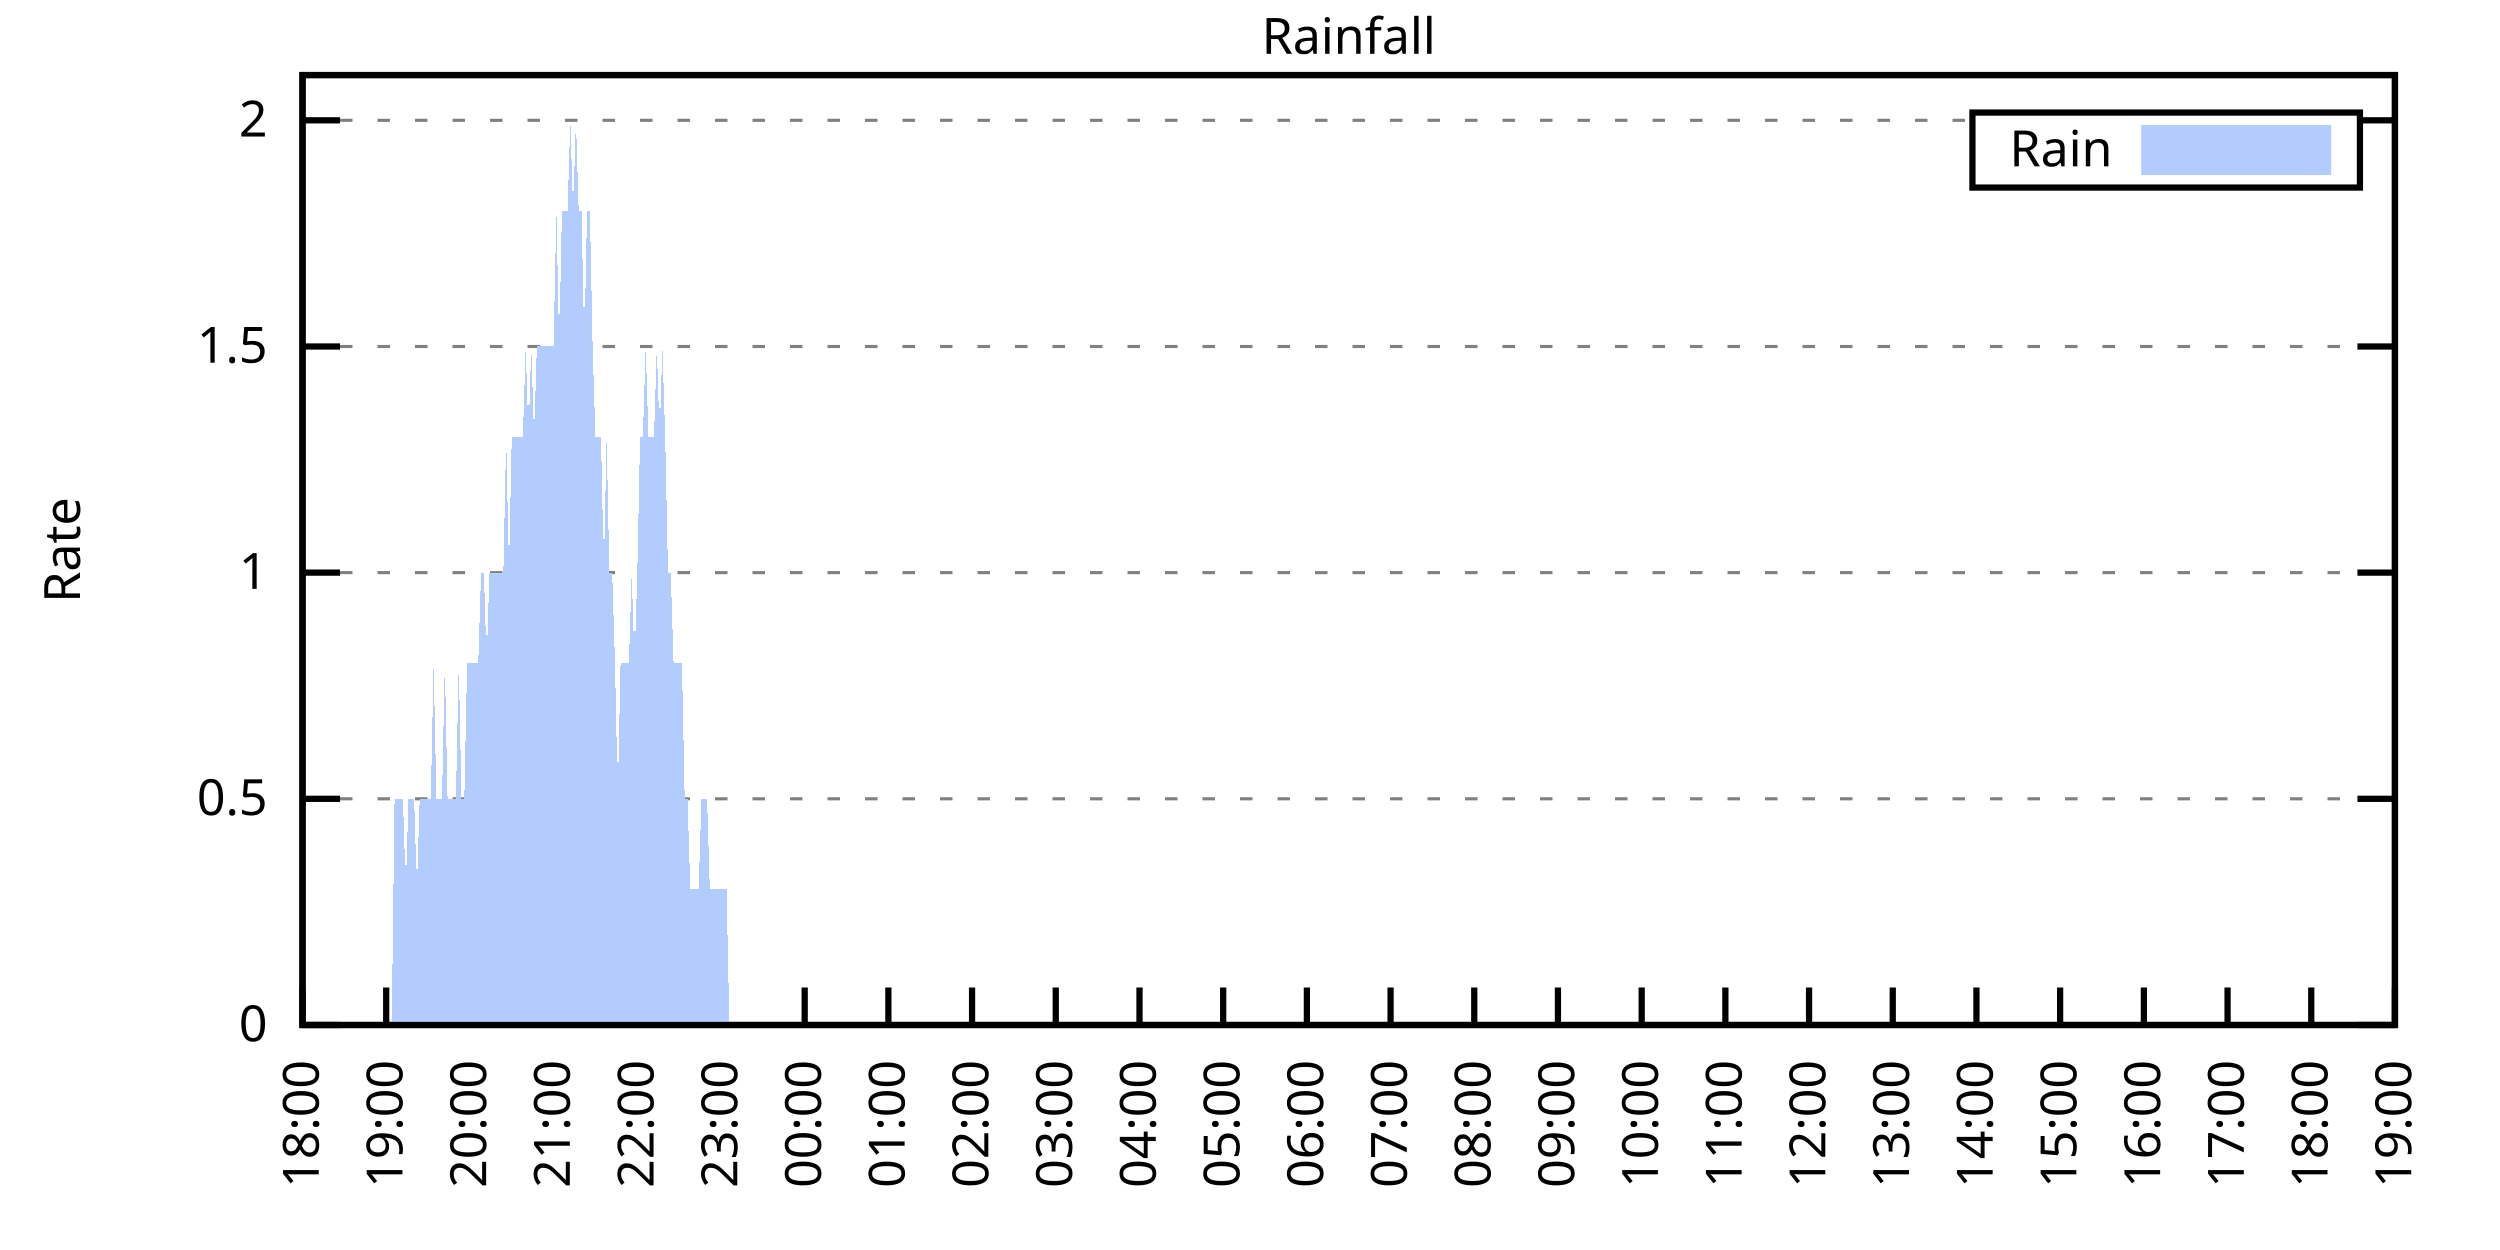
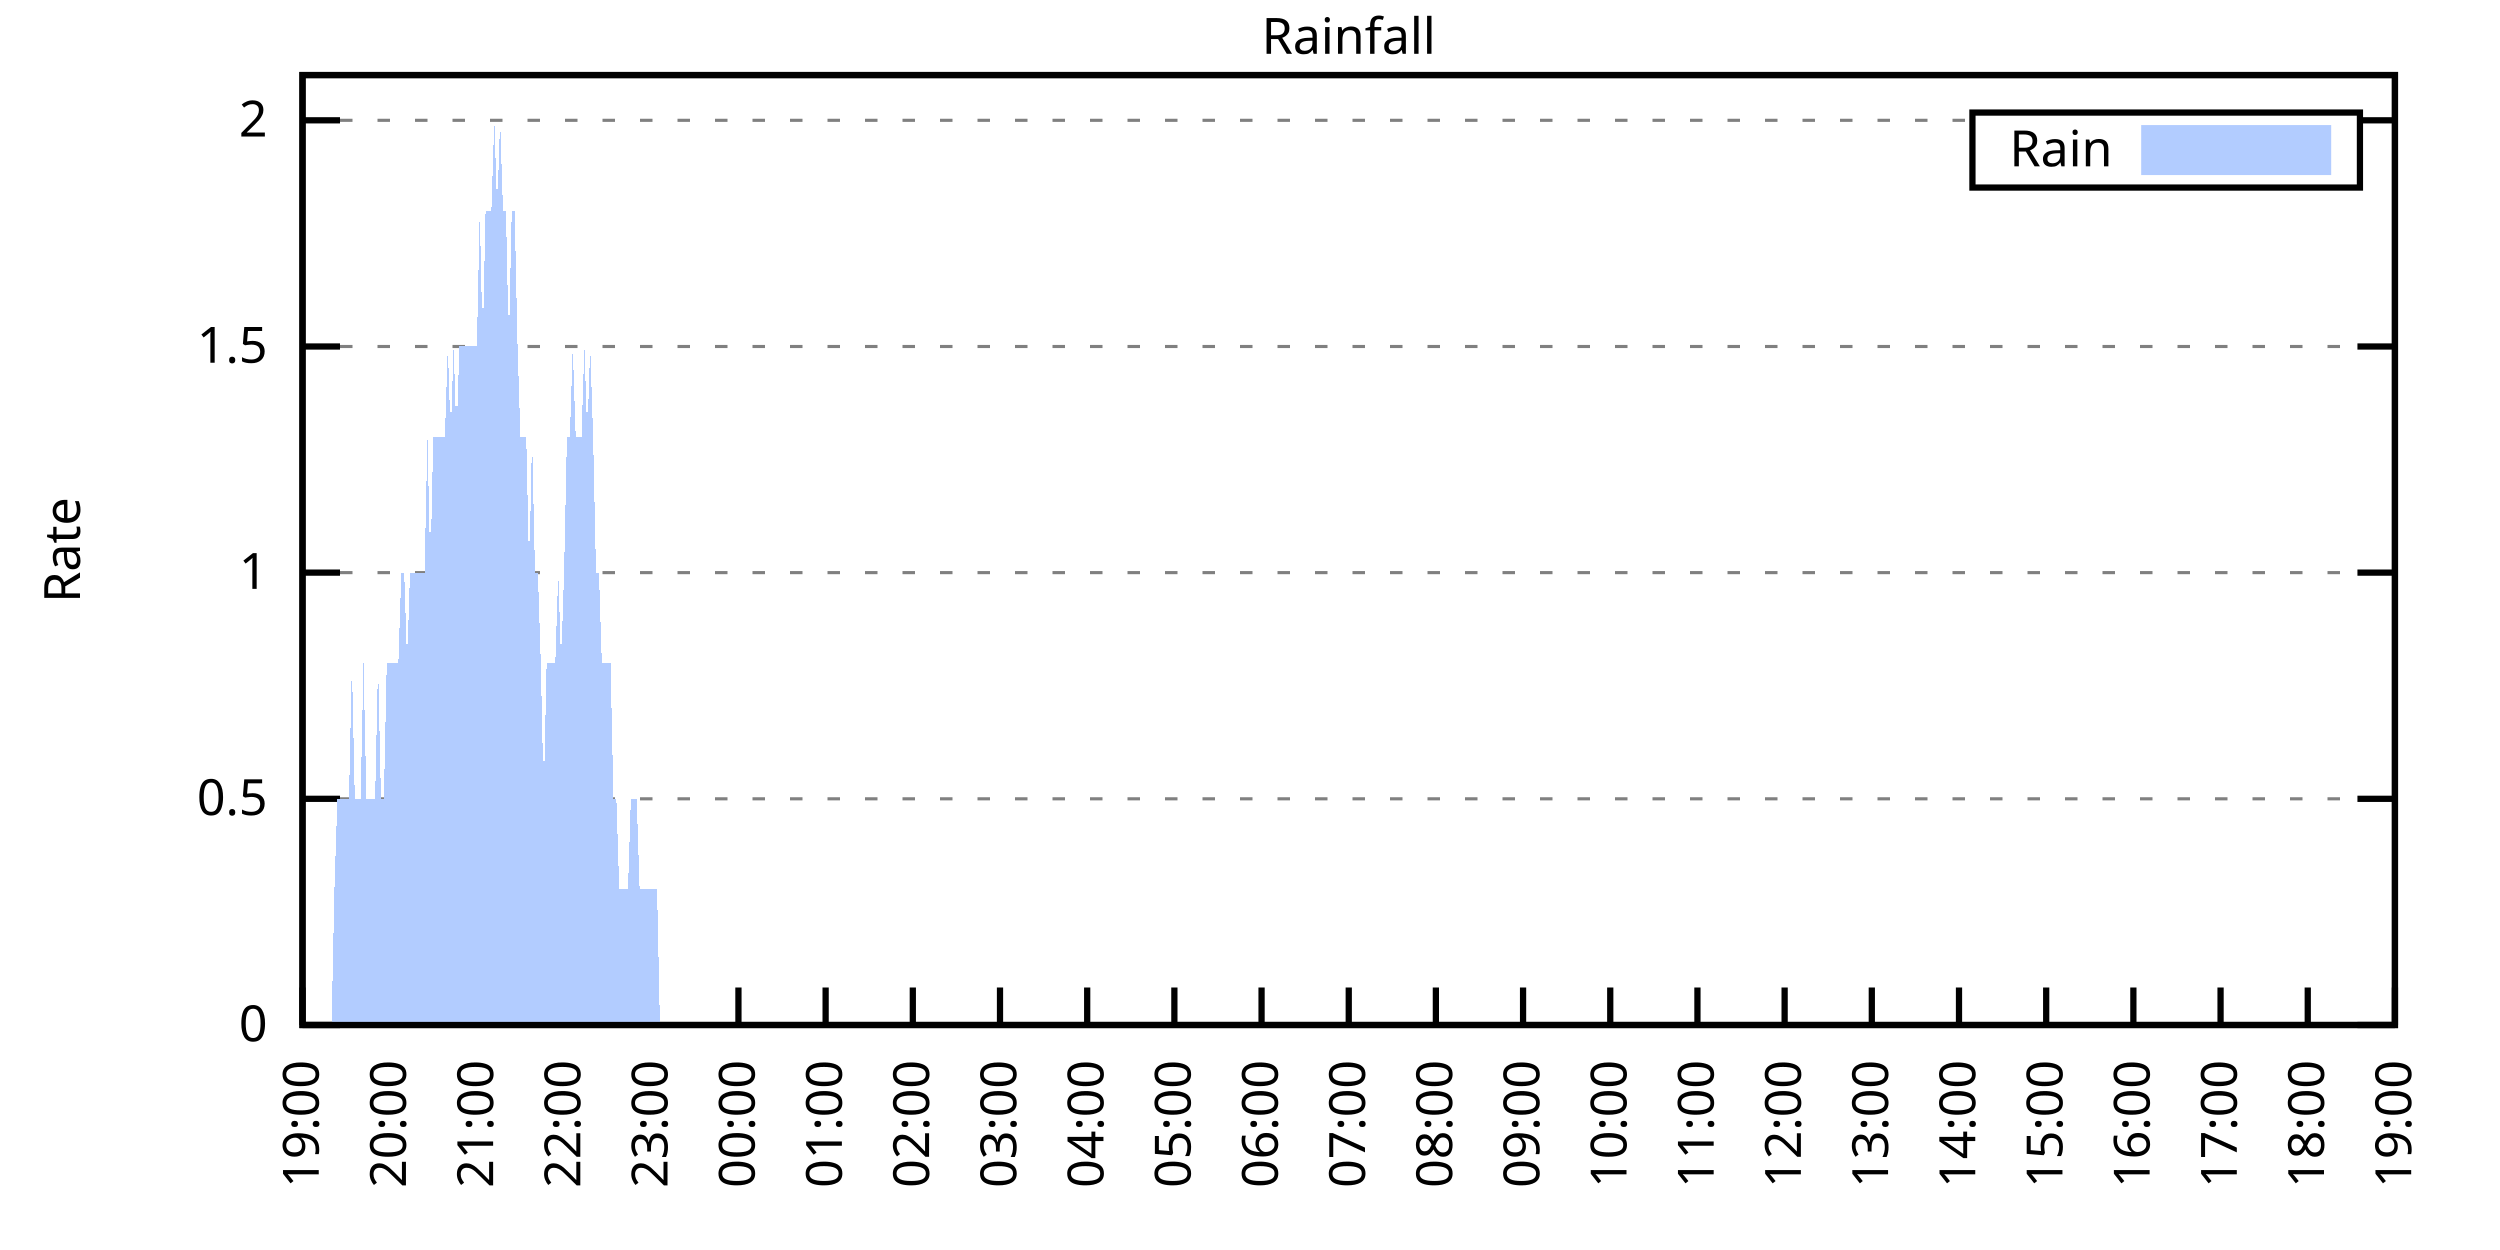
<svg xmlns="http://www.w3.org/2000/svg" xmlns:xlink="http://www.w3.org/1999/xlink" width="400" height="200" viewBox="0 0 400 200">
  <g id="gnuplot_canvas">
    <rect x="0" y="0" width="400" height="200" fill="none" />
    <defs>
      <circle id="gpDot" r="0.5" stroke-width="0.5" stroke="currentColor" />
      <path id="gpPt0" stroke-width="0.333" stroke="currentColor" d="M-1,0 h2 M0,-1 v2" />
      <path id="gpPt1" stroke-width="0.333" stroke="currentColor" d="M-1,-1 L1,1 M1,-1 L-1,1" />
      <path id="gpPt2" stroke-width="0.333" stroke="currentColor" d="M-1,0 L1,0 M0,-1 L0,1 M-1,-1 L1,1 M-1,1 L1,-1" />
      <rect id="gpPt3" stroke-width="0.333" stroke="currentColor" x="-1" y="-1" width="2" height="2" />
      <rect id="gpPt4" stroke-width="0.333" stroke="currentColor" fill="currentColor" x="-1" y="-1" width="2" height="2" />
      <circle id="gpPt5" stroke-width="0.333" stroke="currentColor" cx="0" cy="0" r="1" />
      <use xlink:href="#gpPt5" id="gpPt6" fill="currentColor" stroke="none" />
      <path id="gpPt7" stroke-width="0.333" stroke="currentColor" d="M0,-1.33 L-1.33,0.67 L1.33,0.67 z" />
      <use xlink:href="#gpPt7" id="gpPt8" fill="currentColor" stroke="none" />
      <use xlink:href="#gpPt7" id="gpPt9" stroke="currentColor" transform="rotate(180)" />
      <use xlink:href="#gpPt9" id="gpPt10" fill="currentColor" stroke="none" />
      <use xlink:href="#gpPt3" id="gpPt11" stroke="currentColor" transform="rotate(45)" />
      <use xlink:href="#gpPt11" id="gpPt12" fill="currentColor" stroke="none" />
      <path id="gpPt13" stroke-width="0.333" stroke="currentColor" d="M0,1.330 L1.265,0.411 L0.782,-1.067 L-0.782,-1.076 L-1.265,0.411 z" />
      <use xlink:href="#gpPt13" id="gpPt14" fill="currentColor" stroke="none" />
      <filter id="textbox" filterUnits="objectBoundingBox" x="0" y="0" height="1" width="1">
        <feFlood flood-color="white" flood-opacity="1" result="bgnd" />
        <feComposite in="SourceGraphic" in2="bgnd" operator="atop" />
      </filter>
      <filter id="greybox" filterUnits="objectBoundingBox" x="0" y="0" height="1" width="1">
        <feFlood flood-color="lightgrey" flood-opacity="1" result="grey" />
        <feComposite in="SourceGraphic" in2="grey" operator="atop" />
      </filter>
    </defs>
    <g fill="none" color="white" stroke="currentColor" stroke-width="1.00" stroke-linecap="butt" stroke-linejoin="miter">
</g>
    <g fill="none" color="black" stroke="currentColor" stroke-width="1.00" stroke-linecap="butt" stroke-linejoin="miter">
      <g stroke="none" shape-rendering="crispEdges">
        <polygon fill="rgb(255, 255, 255)" points="48.40,164.00 383.18,164.00 383.18,12.02 48.40,12.02 " />
      </g>
    </g>
    <g fill="none" color="black" stroke="currentColor" stroke-width="1.00" stroke-linecap="butt" stroke-linejoin="miter">
</g>
    <g fill="none" color="black" stroke="black" stroke-width="0.50" stroke-linecap="butt" stroke-linejoin="miter">
</g>
    <g fill="none" color="gray" stroke="currentColor" stroke-width="0.50" stroke-linecap="butt" stroke-linejoin="miter">
      <path stroke="gray" stroke-dasharray="2,4" class="gridline" d="M48.40,164.00 L383.19,164.00  " />
    </g>
    <g fill="none" color="gray" stroke="gray" stroke-width="1.00" stroke-linecap="butt" stroke-linejoin="miter">
</g>
    <g fill="none" color="black" stroke="currentColor" stroke-width="1.00" stroke-linecap="butt" stroke-linejoin="miter">
      <path stroke="black" d="M48.40,164.00 L54.40,164.00 M383.19,164.00 L377.19,164.00  " />
      <g transform="translate(42.80,166.60)" stroke="none" fill="black" font-family="Sans" font-size="8.00" text-anchor="end">
        <text>
          <tspan font-family="Sans"> 0</tspan>
        </text>
      </g>
    </g>
    <g fill="none" color="black" stroke="currentColor" stroke-width="1.00" stroke-linecap="butt" stroke-linejoin="miter">
</g>
    <g fill="none" color="black" stroke="black" stroke-width="0.50" stroke-linecap="butt" stroke-linejoin="miter">
</g>
    <g fill="none" color="gray" stroke="currentColor" stroke-width="0.50" stroke-linecap="butt" stroke-linejoin="miter">
      <path stroke="gray" stroke-dasharray="2,4" class="gridline" d="M48.40,127.81 L383.19,127.81  " />
    </g>
    <g fill="none" color="gray" stroke="gray" stroke-width="1.00" stroke-linecap="butt" stroke-linejoin="miter">
</g>
    <g fill="none" color="black" stroke="currentColor" stroke-width="1.00" stroke-linecap="butt" stroke-linejoin="miter">
      <path stroke="black" d="M48.40,127.81 L54.40,127.81 M383.19,127.81 L377.19,127.81  " />
      <g transform="translate(42.80,130.41)" stroke="none" fill="black" font-family="Sans" font-size="8.00" text-anchor="end">
        <text>
          <tspan font-family="Sans"> 0.5</tspan>
        </text>
      </g>
    </g>
    <g fill="none" color="black" stroke="currentColor" stroke-width="1.00" stroke-linecap="butt" stroke-linejoin="miter">
</g>
    <g fill="none" color="black" stroke="black" stroke-width="0.50" stroke-linecap="butt" stroke-linejoin="miter">
</g>
    <g fill="none" color="gray" stroke="currentColor" stroke-width="0.50" stroke-linecap="butt" stroke-linejoin="miter">
      <path stroke="gray" stroke-dasharray="2,4" class="gridline" d="M48.40,91.62 L383.19,91.62  " />
    </g>
    <g fill="none" color="gray" stroke="gray" stroke-width="1.00" stroke-linecap="butt" stroke-linejoin="miter">
</g>
    <g fill="none" color="black" stroke="currentColor" stroke-width="1.00" stroke-linecap="butt" stroke-linejoin="miter">
      <path stroke="black" d="M48.40,91.62 L54.40,91.62 M383.19,91.62 L377.19,91.62  " />
      <g transform="translate(42.80,94.22)" stroke="none" fill="black" font-family="Sans" font-size="8.00" text-anchor="end">
        <text>
          <tspan font-family="Sans"> 1</tspan>
        </text>
      </g>
    </g>
    <g fill="none" color="black" stroke="currentColor" stroke-width="1.00" stroke-linecap="butt" stroke-linejoin="miter">
</g>
    <g fill="none" color="black" stroke="black" stroke-width="0.50" stroke-linecap="butt" stroke-linejoin="miter">
</g>
    <g fill="none" color="gray" stroke="currentColor" stroke-width="0.50" stroke-linecap="butt" stroke-linejoin="miter">
      <path stroke="gray" stroke-dasharray="2,4" class="gridline" d="M48.40,55.44 L383.19,55.44  " />
    </g>
    <g fill="none" color="gray" stroke="gray" stroke-width="1.00" stroke-linecap="butt" stroke-linejoin="miter">
</g>
    <g fill="none" color="black" stroke="currentColor" stroke-width="1.00" stroke-linecap="butt" stroke-linejoin="miter">
      <path stroke="black" d="M48.40,55.44 L54.40,55.44 M383.19,55.44 L377.19,55.44  " />
      <g transform="translate(42.80,58.04)" stroke="none" fill="black" font-family="Sans" font-size="8.00" text-anchor="end">
        <text>
          <tspan font-family="Sans"> 1.5</tspan>
        </text>
      </g>
    </g>
    <g fill="none" color="black" stroke="currentColor" stroke-width="1.00" stroke-linecap="butt" stroke-linejoin="miter">
</g>
    <g fill="none" color="black" stroke="black" stroke-width="0.50" stroke-linecap="butt" stroke-linejoin="miter">
</g>
    <g fill="none" color="gray" stroke="currentColor" stroke-width="0.50" stroke-linecap="butt" stroke-linejoin="miter">
      <path stroke="gray" stroke-dasharray="2,4" class="gridline" d="M48.40,19.25 L315.59,19.25 M377.59,19.25 L383.19,19.25  " />
    </g>
    <g fill="none" color="gray" stroke="gray" stroke-width="1.00" stroke-linecap="butt" stroke-linejoin="miter">
</g>
    <g fill="none" color="black" stroke="currentColor" stroke-width="1.00" stroke-linecap="butt" stroke-linejoin="miter">
      <path stroke="black" d="M48.40,19.25 L54.40,19.25 M383.19,19.25 L377.19,19.25  " />
      <g transform="translate(42.80,21.85)" stroke="none" fill="black" font-family="Sans" font-size="8.00" text-anchor="end">
        <text>
          <tspan font-family="Sans"> 2</tspan>
        </text>
      </g>
    </g>
    <g fill="none" color="black" stroke="currentColor" stroke-width="1.00" stroke-linecap="butt" stroke-linejoin="miter">
      <path stroke="black" d="M48.40,164.00 L48.40,158.00  " />
      <g transform="translate(51.00,169.60) rotate(270.00)" stroke="none" fill="black" font-family="Sans" font-size="8.00" text-anchor="end">
        <text>
-           <tspan font-family="Sans">18:00</tspan>
-         </text>
-       </g>
-     </g>
-     <g fill="none" color="black" stroke="currentColor" stroke-width="1.00" stroke-linecap="butt" stroke-linejoin="miter">
-       <path stroke="black" d="M61.79,164.00 L61.79,158.00  " />
-       <g transform="translate(64.39,169.60) rotate(270.00)" stroke="none" fill="black" font-family="Sans" font-size="8.00" text-anchor="end">
-         <text>
          <tspan font-family="Sans">19:00</tspan>
        </text>
      </g>
    </g>
    <g fill="none" color="black" stroke="currentColor" stroke-width="1.00" stroke-linecap="butt" stroke-linejoin="miter">
-       <path stroke="black" d="M75.18,164.00 L75.18,158.00  " />
-       <g transform="translate(77.78,169.60) rotate(270.00)" stroke="none" fill="black" font-family="Sans" font-size="8.00" text-anchor="end">
+       <path stroke="black" d="M62.35,164.00 L62.35,158.00  " />
+       <g transform="translate(64.95,169.60) rotate(270.00)" stroke="none" fill="black" font-family="Sans" font-size="8.00" text-anchor="end">
        <text>
          <tspan font-family="Sans">20:00</tspan>
        </text>
      </g>
    </g>
    <g fill="none" color="black" stroke="currentColor" stroke-width="1.00" stroke-linecap="butt" stroke-linejoin="miter">
-       <path stroke="black" d="M88.57,164.00 L88.57,158.00  " />
-       <g transform="translate(91.17,169.60) rotate(270.00)" stroke="none" fill="black" font-family="Sans" font-size="8.00" text-anchor="end">
+       <path stroke="black" d="M76.30,164.00 L76.30,158.00  " />
+       <g transform="translate(78.90,169.60) rotate(270.00)" stroke="none" fill="black" font-family="Sans" font-size="8.00" text-anchor="end">
        <text>
          <tspan font-family="Sans">21:00</tspan>
        </text>
      </g>
    </g>
    <g fill="none" color="black" stroke="currentColor" stroke-width="1.00" stroke-linecap="butt" stroke-linejoin="miter">
-       <path stroke="black" d="M101.97,164.00 L101.97,158.00  " />
-       <g transform="translate(104.57,169.60) rotate(270.00)" stroke="none" fill="black" font-family="Sans" font-size="8.00" text-anchor="end">
+       <path stroke="black" d="M90.25,164.00 L90.25,158.00  " />
+       <g transform="translate(92.85,169.60) rotate(270.00)" stroke="none" fill="black" font-family="Sans" font-size="8.00" text-anchor="end">
        <text>
          <tspan font-family="Sans">22:00</tspan>
        </text>
      </g>
    </g>
    <g fill="none" color="black" stroke="currentColor" stroke-width="1.00" stroke-linecap="butt" stroke-linejoin="miter">
-       <path stroke="black" d="M115.36,164.00 L115.36,158.00  " />
-       <g transform="translate(117.96,169.60) rotate(270.00)" stroke="none" fill="black" font-family="Sans" font-size="8.00" text-anchor="end">
+       <path stroke="black" d="M104.20,164.00 L104.20,158.00  " />
+       <g transform="translate(106.80,169.60) rotate(270.00)" stroke="none" fill="black" font-family="Sans" font-size="8.00" text-anchor="end">
        <text>
          <tspan font-family="Sans">23:00</tspan>
        </text>
      </g>
    </g>
    <g fill="none" color="black" stroke="currentColor" stroke-width="1.00" stroke-linecap="butt" stroke-linejoin="miter">
-       <path stroke="black" d="M128.75,164.00 L128.75,158.00  " />
-       <g transform="translate(131.35,169.60) rotate(270.00)" stroke="none" fill="black" font-family="Sans" font-size="8.00" text-anchor="end">
+       <path stroke="black" d="M118.15,164.00 L118.15,158.00  " />
+       <g transform="translate(120.75,169.60) rotate(270.00)" stroke="none" fill="black" font-family="Sans" font-size="8.00" text-anchor="end">
        <text>
          <tspan font-family="Sans">00:00</tspan>
        </text>
      </g>
    </g>
    <g fill="none" color="black" stroke="currentColor" stroke-width="1.00" stroke-linecap="butt" stroke-linejoin="miter">
-       <path stroke="black" d="M142.14,164.00 L142.14,158.00  " />
-       <g transform="translate(144.74,169.60) rotate(270.00)" stroke="none" fill="black" font-family="Sans" font-size="8.00" text-anchor="end">
+       <path stroke="black" d="M132.10,164.00 L132.10,158.00  " />
+       <g transform="translate(134.70,169.60) rotate(270.00)" stroke="none" fill="black" font-family="Sans" font-size="8.00" text-anchor="end">
        <text>
          <tspan font-family="Sans">01:00</tspan>
        </text>
      </g>
    </g>
    <g fill="none" color="black" stroke="currentColor" stroke-width="1.00" stroke-linecap="butt" stroke-linejoin="miter">
-       <path stroke="black" d="M155.53,164.00 L155.53,158.00  " />
-       <g transform="translate(158.13,169.60) rotate(270.00)" stroke="none" fill="black" font-family="Sans" font-size="8.00" text-anchor="end">
+       <path stroke="black" d="M146.05,164.00 L146.05,158.00  " />
+       <g transform="translate(148.65,169.60) rotate(270.00)" stroke="none" fill="black" font-family="Sans" font-size="8.00" text-anchor="end">
        <text>
          <tspan font-family="Sans">02:00</tspan>
        </text>
      </g>
    </g>
    <g fill="none" color="black" stroke="currentColor" stroke-width="1.00" stroke-linecap="butt" stroke-linejoin="miter">
-       <path stroke="black" d="M168.92,164.00 L168.92,158.00  " />
-       <g transform="translate(171.52,169.60) rotate(270.00)" stroke="none" fill="black" font-family="Sans" font-size="8.00" text-anchor="end">
+       <path stroke="black" d="M160.00,164.00 L160.00,158.00  " />
+       <g transform="translate(162.60,169.60) rotate(270.00)" stroke="none" fill="black" font-family="Sans" font-size="8.00" text-anchor="end">
        <text>
          <tspan font-family="Sans">03:00</tspan>
        </text>
      </g>
    </g>
    <g fill="none" color="black" stroke="currentColor" stroke-width="1.00" stroke-linecap="butt" stroke-linejoin="miter">
-       <path stroke="black" d="M182.32,164.00 L182.32,158.00  " />
-       <g transform="translate(184.92,169.60) rotate(270.00)" stroke="none" fill="black" font-family="Sans" font-size="8.00" text-anchor="end">
+       <path stroke="black" d="M173.95,164.00 L173.95,158.00  " />
+       <g transform="translate(176.55,169.60) rotate(270.00)" stroke="none" fill="black" font-family="Sans" font-size="8.00" text-anchor="end">
        <text>
          <tspan font-family="Sans">04:00</tspan>
        </text>
      </g>
    </g>
    <g fill="none" color="black" stroke="currentColor" stroke-width="1.00" stroke-linecap="butt" stroke-linejoin="miter">
-       <path stroke="black" d="M195.71,164.00 L195.71,158.00  " />
-       <g transform="translate(198.31,169.60) rotate(270.00)" stroke="none" fill="black" font-family="Sans" font-size="8.00" text-anchor="end">
+       <path stroke="black" d="M187.90,164.00 L187.90,158.00  " />
+       <g transform="translate(190.50,169.60) rotate(270.00)" stroke="none" fill="black" font-family="Sans" font-size="8.00" text-anchor="end">
        <text>
          <tspan font-family="Sans">05:00</tspan>
        </text>
      </g>
    </g>
    <g fill="none" color="black" stroke="currentColor" stroke-width="1.00" stroke-linecap="butt" stroke-linejoin="miter">
-       <path stroke="black" d="M209.10,164.00 L209.10,158.00  " />
-       <g transform="translate(211.70,169.60) rotate(270.00)" stroke="none" fill="black" font-family="Sans" font-size="8.00" text-anchor="end">
+       <path stroke="black" d="M201.85,164.00 L201.85,158.00  " />
+       <g transform="translate(204.45,169.60) rotate(270.00)" stroke="none" fill="black" font-family="Sans" font-size="8.00" text-anchor="end">
        <text>
          <tspan font-family="Sans">06:00</tspan>
        </text>
      </g>
    </g>
    <g fill="none" color="black" stroke="currentColor" stroke-width="1.00" stroke-linecap="butt" stroke-linejoin="miter">
-       <path stroke="black" d="M222.49,164.00 L222.49,158.00  " />
-       <g transform="translate(225.09,169.60) rotate(270.00)" stroke="none" fill="black" font-family="Sans" font-size="8.00" text-anchor="end">
+       <path stroke="black" d="M215.80,164.00 L215.80,158.00  " />
+       <g transform="translate(218.40,169.60) rotate(270.00)" stroke="none" fill="black" font-family="Sans" font-size="8.00" text-anchor="end">
        <text>
          <tspan font-family="Sans">07:00</tspan>
        </text>
      </g>
    </g>
    <g fill="none" color="black" stroke="currentColor" stroke-width="1.00" stroke-linecap="butt" stroke-linejoin="miter">
-       <path stroke="black" d="M235.88,164.00 L235.88,158.00  " />
-       <g transform="translate(238.48,169.60) rotate(270.00)" stroke="none" fill="black" font-family="Sans" font-size="8.00" text-anchor="end">
+       <path stroke="black" d="M229.74,164.00 L229.74,158.00  " />
+       <g transform="translate(232.34,169.60) rotate(270.00)" stroke="none" fill="black" font-family="Sans" font-size="8.00" text-anchor="end">
        <text>
          <tspan font-family="Sans">08:00</tspan>
        </text>
      </g>
    </g>
    <g fill="none" color="black" stroke="currentColor" stroke-width="1.00" stroke-linecap="butt" stroke-linejoin="miter">
-       <path stroke="black" d="M249.27,164.00 L249.27,158.00  " />
-       <g transform="translate(251.87,169.60) rotate(270.00)" stroke="none" fill="black" font-family="Sans" font-size="8.00" text-anchor="end">
+       <path stroke="black" d="M243.69,164.00 L243.69,158.00  " />
+       <g transform="translate(246.29,169.60) rotate(270.00)" stroke="none" fill="black" font-family="Sans" font-size="8.00" text-anchor="end">
        <text>
          <tspan font-family="Sans">09:00</tspan>
        </text>
      </g>
    </g>
    <g fill="none" color="black" stroke="currentColor" stroke-width="1.00" stroke-linecap="butt" stroke-linejoin="miter">
-       <path stroke="black" d="M262.67,164.00 L262.67,158.00  " />
-       <g transform="translate(265.27,169.60) rotate(270.00)" stroke="none" fill="black" font-family="Sans" font-size="8.00" text-anchor="end">
+       <path stroke="black" d="M257.64,164.00 L257.64,158.00  " />
+       <g transform="translate(260.24,169.60) rotate(270.00)" stroke="none" fill="black" font-family="Sans" font-size="8.00" text-anchor="end">
        <text>
          <tspan font-family="Sans">10:00</tspan>
        </text>
      </g>
    </g>
    <g fill="none" color="black" stroke="currentColor" stroke-width="1.00" stroke-linecap="butt" stroke-linejoin="miter">
-       <path stroke="black" d="M276.06,164.00 L276.06,158.00  " />
-       <g transform="translate(278.66,169.60) rotate(270.00)" stroke="none" fill="black" font-family="Sans" font-size="8.00" text-anchor="end">
+       <path stroke="black" d="M271.59,164.00 L271.59,158.00  " />
+       <g transform="translate(274.19,169.60) rotate(270.00)" stroke="none" fill="black" font-family="Sans" font-size="8.00" text-anchor="end">
        <text>
          <tspan font-family="Sans">11:00</tspan>
        </text>
      </g>
    </g>
    <g fill="none" color="black" stroke="currentColor" stroke-width="1.00" stroke-linecap="butt" stroke-linejoin="miter">
-       <path stroke="black" d="M289.45,164.00 L289.45,158.00  " />
-       <g transform="translate(292.05,169.60) rotate(270.00)" stroke="none" fill="black" font-family="Sans" font-size="8.00" text-anchor="end">
+       <path stroke="black" d="M285.54,164.00 L285.54,158.00  " />
+       <g transform="translate(288.14,169.60) rotate(270.00)" stroke="none" fill="black" font-family="Sans" font-size="8.00" text-anchor="end">
        <text>
          <tspan font-family="Sans">12:00</tspan>
        </text>
      </g>
    </g>
    <g fill="none" color="black" stroke="currentColor" stroke-width="1.00" stroke-linecap="butt" stroke-linejoin="miter">
-       <path stroke="black" d="M302.84,164.00 L302.84,158.00  " />
-       <g transform="translate(305.44,169.60) rotate(270.00)" stroke="none" fill="black" font-family="Sans" font-size="8.00" text-anchor="end">
+       <path stroke="black" d="M299.49,164.00 L299.49,158.00  " />
+       <g transform="translate(302.09,169.60) rotate(270.00)" stroke="none" fill="black" font-family="Sans" font-size="8.00" text-anchor="end">
        <text>
          <tspan font-family="Sans">13:00</tspan>
        </text>
      </g>
    </g>
    <g fill="none" color="black" stroke="currentColor" stroke-width="1.00" stroke-linecap="butt" stroke-linejoin="miter">
-       <path stroke="black" d="M316.23,164.00 L316.23,158.00  " />
-       <g transform="translate(318.83,169.60) rotate(270.00)" stroke="none" fill="black" font-family="Sans" font-size="8.00" text-anchor="end">
+       <path stroke="black" d="M313.44,164.00 L313.44,158.00  " />
+       <g transform="translate(316.04,169.60) rotate(270.00)" stroke="none" fill="black" font-family="Sans" font-size="8.00" text-anchor="end">
        <text>
          <tspan font-family="Sans">14:00</tspan>
        </text>
      </g>
    </g>
    <g fill="none" color="black" stroke="currentColor" stroke-width="1.00" stroke-linecap="butt" stroke-linejoin="miter">
-       <path stroke="black" d="M329.62,164.00 L329.62,158.00  " />
-       <g transform="translate(332.22,169.60) rotate(270.00)" stroke="none" fill="black" font-family="Sans" font-size="8.00" text-anchor="end">
+       <path stroke="black" d="M327.39,164.00 L327.39,158.00  " />
+       <g transform="translate(329.99,169.60) rotate(270.00)" stroke="none" fill="black" font-family="Sans" font-size="8.00" text-anchor="end">
        <text>
          <tspan font-family="Sans">15:00</tspan>
        </text>
      </g>
    </g>
    <g fill="none" color="black" stroke="currentColor" stroke-width="1.00" stroke-linecap="butt" stroke-linejoin="miter">
-       <path stroke="black" d="M343.02,164.00 L343.02,158.00  " />
-       <g transform="translate(345.62,169.60) rotate(270.00)" stroke="none" fill="black" font-family="Sans" font-size="8.00" text-anchor="end">
+       <path stroke="black" d="M341.34,164.00 L341.34,158.00  " />
+       <g transform="translate(343.94,169.60) rotate(270.00)" stroke="none" fill="black" font-family="Sans" font-size="8.00" text-anchor="end">
        <text>
          <tspan font-family="Sans">16:00</tspan>
        </text>
      </g>
    </g>
    <g fill="none" color="black" stroke="currentColor" stroke-width="1.00" stroke-linecap="butt" stroke-linejoin="miter">
-       <path stroke="black" d="M356.41,164.00 L356.41,158.00  " />
-       <g transform="translate(359.01,169.60) rotate(270.00)" stroke="none" fill="black" font-family="Sans" font-size="8.00" text-anchor="end">
+       <path stroke="black" d="M355.29,164.00 L355.29,158.00  " />
+       <g transform="translate(357.89,169.60) rotate(270.00)" stroke="none" fill="black" font-family="Sans" font-size="8.00" text-anchor="end">
        <text>
          <tspan font-family="Sans">17:00</tspan>
        </text>
      </g>
    </g>
    <g fill="none" color="black" stroke="currentColor" stroke-width="1.00" stroke-linecap="butt" stroke-linejoin="miter">
-       <path stroke="black" d="M369.80,164.00 L369.80,158.00  " />
-       <g transform="translate(372.40,169.60) rotate(270.00)" stroke="none" fill="black" font-family="Sans" font-size="8.00" text-anchor="end">
+       <path stroke="black" d="M369.24,164.00 L369.24,158.00  " />
+       <g transform="translate(371.84,169.60) rotate(270.00)" stroke="none" fill="black" font-family="Sans" font-size="8.00" text-anchor="end">
        <text>
          <tspan font-family="Sans">18:00</tspan>
        </text>
      </g>
    </g>
    <g fill="none" color="black" stroke="currentColor" stroke-width="1.00" stroke-linecap="butt" stroke-linejoin="miter">
      <path stroke="black" d="M383.19,164.00 L383.19,158.00  " />
      <g transform="translate(385.79,169.60) rotate(270.00)" stroke="none" fill="black" font-family="Sans" font-size="8.00" text-anchor="end">
        <text>
          <tspan font-family="Sans">19:00</tspan>
        </text>
      </g>
    </g>
    <g fill="none" color="black" stroke="currentColor" stroke-width="1.00" stroke-linecap="butt" stroke-linejoin="miter">
</g>
    <g fill="none" color="black" stroke="currentColor" stroke-width="1.00" stroke-linecap="butt" stroke-linejoin="miter">
      <path stroke="black" d="M48.40,12.01 L48.40,164.00 L383.19,164.00 L383.19,12.01 L48.40,12.01 Z  " />
    </g>
    <g fill="none" color="black" stroke="currentColor" stroke-width="1.00" stroke-linecap="butt" stroke-linejoin="miter">
</g>
    <g fill="none" color="black" stroke="currentColor" stroke-width="1.00" stroke-linecap="butt" stroke-linejoin="miter">
      <path stroke="black" d="M315.59,30.01 L315.59,18.01 L377.59,18.01 L377.59,30.01 L315.59,30.01 Z  " />
    </g>
    <g id="Rainfall_plot_1">
      <g fill="none" color="white" stroke="black" stroke-width="2.00" stroke-linecap="butt" stroke-linejoin="miter">
</g>
      <g fill="none" color="black" stroke="currentColor" stroke-width="2.00" stroke-linecap="butt" stroke-linejoin="miter">
        <g transform="translate(337.99,26.61)" stroke="none" fill="black" font-family="Sans" font-size="8.00" text-anchor="end">
          <text>
            <tspan font-family="Sans">Rain</tspan>
          </text>
        </g>
      </g>
      <g fill="none" color="black" stroke="currentColor" stroke-width="2.00" stroke-linecap="butt" stroke-linejoin="miter">
        <g stroke="none" shape-rendering="crispEdges">
          <polygon fill="rgb(178, 204, 255)" points="343.59,27.01 371.99,27.01 371.99,21.01 343.59,21.01 " />
        </g>
        <path stroke="rgb(178, 204, 255)" d="M343.59,27.01 L371.99,27.01 L371.99,21.01 L343.59,21.01 L343.59,27.01 Z  " />
      </g>
      <g fill="none" color="black" stroke="currentColor" stroke-width="2.00" stroke-linecap="butt" stroke-linejoin="miter">
        <g stroke="none" shape-rendering="crispEdges">
-           <polygon fill="rgb(178, 204, 255)" points="58.67,164.00 59.11,164.00 59.56,164.00 60.01,164.00 60.45,164.00 60.90,164.00 61.35,164.00 61.79,164.00 62.24,164.00 62.68,164.00 63.13,127.81 63.58,127.81 64.02,127.81 64.47,127.81 64.92,142.29 65.36,127.81 65.81,127.81 66.26,127.81 66.70,142.29 67.15,127.81 67.59,127.81 68.04,127.81 68.49,127.81 68.93,127.81 69.38,106.10 69.83,127.81 70.27,127.81 70.72,127.81 71.17,106.10 71.61,127.81 72.06,127.81 72.50,127.81 72.95,127.81 73.40,106.10 73.84,127.81 74.29,127.81 74.74,106.10 75.18,106.10 75.63,106.10 76.08,106.10 76.52,106.10 76.97,91.62 77.42,91.62 77.86,106.10 78.31,91.62 78.75,91.62 79.20,91.62 79.65,91.62 80.09,91.62 80.54,91.62 80.99,69.91 81.43,91.62 81.88,69.91 82.33,69.91 82.77,69.91 83.22,69.91 83.66,69.91 84.11,55.44 84.56,69.91 85.00,55.44 85.45,69.91 85.90,55.44 86.34,55.44 86.79,55.44 87.24,55.44 87.68,55.44 88.13,55.44 88.57,55.44 89.02,33.72 89.47,55.44 89.91,33.72 90.36,33.72 90.81,33.72 91.25,19.25 91.70,33.72 92.15,19.25 92.59,33.72 93.04,33.72 93.49,55.44 93.93,33.72 94.38,33.72 94.82,55.44 95.27,69.91 95.72,69.91 96.16,69.91 96.61,91.62 97.06,69.91 97.50,91.62 97.95,91.62 98.40,106.10 98.84,127.81 99.29,106.10 99.73,106.10 100.18,106.10 100.63,106.10 101.07,91.62 101.52,106.10 101.97,91.62 102.41,69.91 102.86,69.91 103.31,55.44 103.75,69.91 104.20,69.91 104.64,69.91 105.09,55.44 105.54,69.91 105.98,55.44 106.43,69.91 106.88,91.62 107.32,91.62 107.77,106.10 108.22,106.10 108.66,106.10 109.11,106.10 109.55,127.81 110.00,127.81 110.45,142.29 110.89,142.29 111.34,142.29 111.79,142.29 112.23,127.81 112.68,127.81 113.13,127.81 113.57,142.29 114.02,142.29 114.47,142.29 114.91,142.29 115.36,142.29 115.80,142.29 116.25,142.29 116.70,164.00 117.14,164.00 117.59,164.00 118.04,164.00 118.48,164.00 118.93,164.00 119.38,164.00 119.82,164.00 120.27,164.00 120.71,164.00 121.16,164.00 121.61,164.00 122.05,164.00 122.50,164.00 122.95,164.00 123.39,164.00 123.84,164.00 124.29,164.00 124.73,164.00 125.18,164.00 125.62,164.00 126.07,164.00 126.52,164.00 126.96,164.00 127.41,164.00 127.86,164.00 128.30,164.00 128.75,164.00 129.20,164.00 129.64,164.00 130.09,164.00 130.54,164.00 130.98,164.00 131.43,164.00 131.87,164.00 132.32,164.00 132.77,164.00 133.21,164.00 133.66,164.00 134.11,164.00 134.55,164.00 135.00,164.00 135.45,164.00 135.89,164.00 136.34,164.00 136.78,164.00 137.23,164.00 137.68,164.00 138.12,164.00 138.57,164.00 139.02,164.00 139.46,164.00 139.91,164.00 140.36,164.00 140.80,164.00 141.25,164.00 141.69,164.00 142.14,164.00 142.59,164.00 143.03,164.00 143.48,164.00 143.93,164.00 144.37,164.00 144.82,164.00 145.27,164.00 145.71,164.00 146.16,164.00 146.61,164.00 147.05,164.00 147.50,164.00 147.94,164.00 148.39,164.00 148.84,164.00 149.28,164.00 149.73,164.00 150.18,164.00 150.62,164.00 151.07,164.00 151.52,164.00 151.96,164.00 152.41,164.00 152.85,164.00 153.30,164.00 153.75,164.00 154.19,164.00 154.64,164.00 155.09,164.00 155.53,164.00 155.98,164.00 156.43,164.00 156.87,164.00 157.32,164.00 157.76,164.00 158.21,164.00 158.66,164.00 159.10,164.00 159.55,164.00 160.00,164.00 160.44,164.00 160.89,164.00 161.34,164.00 161.78,164.00 162.23,164.00 162.67,164.00 163.12,164.00 163.57,164.00 164.01,164.00 164.46,164.00 164.91,164.00 165.35,164.00 165.80,164.00 166.25,164.00 166.69,164.00 167.14,164.00 167.59,164.00 168.03,164.00 168.48,164.00 168.92,164.00 169.37,164.00 169.82,164.00 170.26,164.00 170.71,164.00 171.16,164.00 171.60,164.00 172.05,164.00 172.50,164.00 172.94,164.00 173.39,164.00 173.83,164.00 174.28,164.00 174.73,164.00 175.17,164.00 175.62,164.00 176.07,164.00 176.51,164.00 176.96,164.00 177.41,164.00 177.85,164.00 178.30,164.00 178.74,164.00 179.19,164.00 179.64,164.00 180.08,164.00 180.53,164.00 180.98,164.00 181.42,164.00 181.87,164.00 182.32,164.00 182.76,164.00 183.21,164.00 183.66,164.00 184.10,164.00 184.55,164.00 184.99,164.00 185.44,164.00 185.89,164.00 186.33,164.00 186.78,164.00 187.23,164.00 187.67,164.00 188.12,164.00 188.57,164.00 189.01,164.00 189.46,164.00 189.90,164.00 190.35,164.00 190.80,164.00 191.24,164.00 191.69,164.00 192.14,164.00 192.58,164.00 193.03,164.00 193.48,164.00 193.92,164.00 194.37,164.00 194.81,164.00 195.26,164.00 195.71,164.00 196.15,164.00 196.60,164.00 197.05,164.00 197.49,164.00 197.94,164.00 198.39,164.00 198.83,164.00 199.28,164.00 199.73,164.00 200.17,164.00 200.62,164.00 201.06,164.00 201.51,164.00 201.96,164.00 202.40,164.00 202.85,164.00 203.30,164.00 203.74,164.00 204.19,164.00 204.64,164.00 205.08,164.00 205.53,164.00 205.97,164.00 206.42,164.00 206.87,164.00 207.31,164.00 207.76,164.00 208.21,164.00 208.65,164.00 209.10,164.00 209.55,164.00 209.99,164.00 210.44,164.00 210.88,164.00 211.33,164.00 211.78,164.00 212.22,164.00 212.67,164.00 213.12,164.00 213.56,164.00 214.01,164.00 214.46,164.00 214.90,164.00 215.35,164.00 215.80,164.00 216.24,164.00 216.69,164.00 217.13,164.00 217.58,164.00 218.03,164.00 218.47,164.00 218.92,164.00 219.37,164.00 219.81,164.00 220.26,164.00 220.71,164.00 221.15,164.00 221.60,164.00 222.04,164.00 222.49,164.00 222.94,164.00 223.38,164.00 223.83,164.00 224.28,164.00 224.72,164.00 225.17,164.00 225.62,164.00 226.06,164.00 226.51,164.00 226.95,164.00 227.40,164.00 227.85,164.00 228.29,164.00 228.74,164.00 229.19,164.00 229.63,164.00 230.08,164.00 230.53,164.00 230.97,164.00 231.42,164.00 231.86,164.00 232.31,164.00 232.76,164.00 233.20,164.00 233.65,164.00 234.10,164.00 234.54,164.00 234.99,164.00 235.44,164.00 235.88,164.00 236.33,164.00 236.78,164.00 237.22,164.00 237.67,164.00 238.11,164.00 238.56,164.00 239.01,164.00 239.45,164.00 239.90,164.00 240.35,164.00 240.79,164.00 241.24,164.00 241.69,164.00 242.13,164.00 242.58,164.00 243.02,164.00 243.47,164.00 243.92,164.00 244.36,164.00 244.81,164.00 245.26,164.00 245.70,164.00 246.15,164.00 246.60,164.00 247.04,164.00 247.49,164.00 247.93,164.00 248.38,164.00 248.83,164.00 249.27,164.00 249.72,164.00 250.17,164.00 250.61,164.00 251.06,164.00 251.51,164.00 251.95,164.00 252.40,164.00 252.85,164.00 253.29,164.00 253.74,164.00 254.18,164.00 254.63,164.00 255.08,164.00 255.52,164.00 255.97,164.00 256.42,164.00 256.86,164.00 257.31,164.00 257.76,164.00 258.20,164.00 258.65,164.00 259.09,164.00 259.54,164.00 259.99,164.00 260.43,164.00 260.88,164.00 261.33,164.00 261.77,164.00 262.22,164.00 262.67,164.00 263.11,164.00 263.56,164.00 264.00,164.00 264.45,164.00 264.90,164.00 265.34,164.00 265.79,164.00 266.24,164.00 266.68,164.00 267.13,164.00 267.58,164.00 268.02,164.00 268.47,164.00 268.92,164.00 269.36,164.00 269.81,164.00 270.25,164.00 270.70,164.00 271.15,164.00 271.59,164.00 272.04,164.00 272.49,164.00 272.93,164.00 273.38,164.00 273.83,164.00 274.27,164.00 274.72,164.00 275.16,164.00 275.61,164.00 276.06,164.00 276.50,164.00 276.95,164.00 277.40,164.00 277.84,164.00 278.29,164.00 278.74,164.00 279.18,164.00 279.63,164.00 280.07,164.00 280.52,164.00 280.97,164.00 281.41,164.00 281.86,164.00 282.31,164.00 282.75,164.00 283.20,164.00 283.65,164.00 284.09,164.00 284.54,164.00 284.98,164.00 285.43,164.00 285.88,164.00 286.32,164.00 286.77,164.00 287.22,164.00 287.66,164.00 288.11,164.00 288.56,164.00 289.00,164.00 289.45,164.00 289.90,164.00 290.34,164.00 290.79,164.00 291.23,164.00 291.68,164.00 292.13,164.00 292.57,164.00 293.02,164.00 293.47,164.00 293.91,164.00 294.36,164.00 294.81,164.00 295.25,164.00 295.70,164.00 296.14,164.00 296.59,164.00 297.04,164.00 297.48,164.00 297.93,164.00 298.38,164.00 298.82,164.00 299.27,164.00 299.72,164.00 300.16,164.00 300.61,164.00 301.05,164.00 301.50,164.00 301.95,164.00 302.39,164.00 302.84,164.00 303.29,164.00 303.73,164.00 304.18,164.00 304.63,164.00 305.07,164.00 305.52,164.00 305.97,164.00 306.41,164.00 306.86,164.00 307.30,164.00 307.75,164.00 308.20,164.00 308.64,164.00 309.09,164.00 309.54,164.00 309.98,164.00 310.43,164.00 310.88,164.00 311.32,164.00 311.77,164.00 312.21,164.00 312.66,164.00 313.11,164.00 313.55,164.00 314.00,164.00 314.45,164.00 314.89,164.00 315.34,164.00 315.79,164.00 316.23,164.00 316.68,164.00 317.12,164.00 317.57,164.00 318.02,164.00 318.46,164.00 318.91,164.00 319.36,164.00 319.80,164.00 320.25,164.00 320.70,164.00 321.14,164.00 321.59,164.00 322.04,164.00 322.48,164.00 322.93,164.00 323.37,164.00 323.82,164.00 324.27,164.00 324.71,164.00 325.16,164.00 325.61,164.00 326.05,164.00 326.50,164.00 326.95,164.00 327.39,164.00 327.84,164.00 328.28,164.00 328.73,164.00 329.18,164.00 329.62,164.00 330.07,164.00 330.52,164.00 330.96,164.00 331.41,164.00 331.86,164.00 332.30,164.00 332.75,164.00 333.19,164.00 333.64,164.00 334.09,164.00 334.53,164.00 334.98,164.00 335.43,164.00 335.87,164.00 336.32,164.00 336.77,164.00 337.21,164.00 337.66,164.00 338.10,164.00 338.55,164.00 339.00,164.00 339.44,164.00 339.89,164.00 340.34,164.00 340.78,164.00 341.23,164.00 341.68,164.00 342.12,164.00 342.57,164.00 343.02,164.00 343.46,164.00 343.91,164.00 344.35,164.00 344.80,164.00 345.25,164.00 345.69,164.00 346.14,164.00 346.59,164.00 347.03,164.00 347.48,164.00 347.93,164.00 348.37,164.00 348.82,164.00 349.26,164.00 349.71,164.00 350.16,164.00 350.60,164.00 351.05,164.00 351.50,164.00 351.94,164.00 352.39,164.00 352.84,164.00 353.28,164.00 353.73,164.00 354.17,164.00 354.62,164.00 355.07,164.00 355.51,164.00 355.96,164.00 356.41,164.00 356.85,164.00 357.30,164.00 357.75,164.00 358.19,164.00 358.64,164.00 359.09,164.00 359.53,164.00 359.98,164.00 360.42,164.00 360.87,164.00 361.32,164.00 361.76,164.00 362.21,164.00 362.66,164.00 363.10,164.00 363.55,164.00 364.00,164.00 364.44,164.00 364.89,164.00 365.33,164.00 365.78,164.00 366.23,164.00 366.67,164.00 367.12,164.00 367.57,164.00 368.01,164.00 368.46,164.00 368.91,164.00 369.35,164.00 369.80,164.00 370.24,164.00 370.69,164.00 371.14,164.00 371.58,164.00 372.03,164.00 372.48,164.00 372.92,164.00 373.37,164.00 373.82,164.00 374.26,164.00 374.71,164.00 375.16,164.00 375.60,164.00 376.05,164.00 376.49,164.00 376.94,164.00 377.39,164.00 377.83,164.00 378.28,164.00 378.73,164.00 379.17,164.00 379.62,164.00 379.62,164.00 58.67,164.00 " />
+           <polygon fill="rgb(178, 204, 255)" points="48.86,164.00 49.33,164.00 49.79,164.00 50.26,164.00 50.72,164.00 51.19,164.00 51.65,164.00 52.12,164.00 52.58,164.00 53.05,164.00 53.51,142.29 53.98,127.81 54.44,127.81 54.91,127.81 55.37,127.81 55.84,127.81 56.30,106.10 56.77,127.81 57.23,127.81 57.70,127.81 58.16,106.10 58.63,127.81 59.09,127.81 59.56,127.81 60.02,127.81 60.49,106.10 60.95,127.81 61.42,127.81 61.88,106.10 62.35,106.10 62.81,106.10 63.28,106.10 63.74,106.10 64.21,91.62 64.67,91.62 65.14,106.10 65.60,91.62 66.07,91.62 66.53,91.62 67.00,91.62 67.46,91.62 67.93,91.62 68.39,69.91 68.86,91.62 69.32,69.91 69.79,69.91 70.25,69.91 70.72,69.91 71.18,69.91 71.65,55.44 72.11,69.91 72.58,55.44 73.04,69.91 73.51,55.44 73.97,55.44 74.44,55.44 74.90,55.44 75.37,55.44 75.83,55.44 76.30,55.44 76.76,33.72 77.23,55.44 77.69,33.72 78.16,33.72 78.62,33.72 79.09,19.25 79.55,33.72 80.02,19.25 80.48,33.72 80.95,33.72 81.41,55.44 81.88,33.72 82.34,33.72 82.81,55.44 83.27,69.91 83.74,69.91 84.20,69.91 84.67,91.62 85.13,69.91 85.60,91.62 86.06,91.62 86.53,106.10 86.99,127.81 87.46,106.10 87.92,106.10 88.39,106.10 88.85,106.10 89.32,91.62 89.78,106.10 90.25,91.62 90.71,69.91 91.18,69.91 91.64,55.44 92.11,69.91 92.57,69.91 93.04,69.91 93.50,55.44 93.97,69.91 94.43,55.44 94.90,69.91 95.36,91.62 95.83,91.62 96.29,106.10 96.76,106.10 97.22,106.10 97.69,106.10 98.15,127.81 98.62,127.81 99.08,142.29 99.55,142.29 100.01,142.29 100.48,142.29 100.94,127.81 101.41,127.81 101.87,127.81 102.34,142.29 102.80,142.29 103.27,142.29 103.73,142.29 104.20,142.29 104.66,142.29 105.13,142.29 105.59,164.00 106.06,164.00 106.52,164.00 106.99,164.00 107.45,164.00 107.92,164.00 108.38,164.00 108.85,164.00 109.31,164.00 109.78,164.00 110.24,164.00 110.71,164.00 111.17,164.00 111.64,164.00 112.10,164.00 112.57,164.00 113.03,164.00 113.50,164.00 113.96,164.00 114.43,164.00 114.89,164.00 115.36,164.00 115.82,164.00 116.29,164.00 116.75,164.00 117.22,164.00 117.68,164.00 118.15,164.00 118.61,164.00 119.08,164.00 119.54,164.00 120.01,164.00 120.47,164.00 120.94,164.00 121.40,164.00 121.87,164.00 122.33,164.00 122.80,164.00 123.26,164.00 123.73,164.00 124.19,164.00 124.66,164.00 125.12,164.00 125.59,164.00 126.05,164.00 126.52,164.00 126.98,164.00 127.45,164.00 127.91,164.00 128.38,164.00 128.84,164.00 129.31,164.00 129.77,164.00 130.24,164.00 130.70,164.00 131.17,164.00 131.63,164.00 132.10,164.00 132.56,164.00 133.03,164.00 133.49,164.00 133.96,164.00 134.42,164.00 134.89,164.00 135.35,164.00 135.82,164.00 136.28,164.00 136.75,164.00 137.21,164.00 137.68,164.00 138.14,164.00 138.61,164.00 139.07,164.00 139.54,164.00 140.00,164.00 140.47,164.00 140.93,164.00 141.40,164.00 141.86,164.00 142.33,164.00 142.79,164.00 143.26,164.00 143.72,164.00 144.19,164.00 144.65,164.00 145.12,164.00 145.58,164.00 146.05,164.00 146.51,164.00 146.98,164.00 147.44,164.00 147.91,164.00 148.37,164.00 148.84,164.00 149.30,164.00 149.77,164.00 150.23,164.00 150.70,164.00 151.16,164.00 151.63,164.00 152.09,164.00 152.56,164.00 153.02,164.00 153.49,164.00 153.95,164.00 154.42,164.00 154.88,164.00 155.35,164.00 155.81,164.00 156.28,164.00 156.74,164.00 157.21,164.00 157.67,164.00 158.14,164.00 158.60,164.00 159.07,164.00 159.53,164.00 160.00,164.00 160.46,164.00 160.93,164.00 161.39,164.00 161.86,164.00 162.32,164.00 162.79,164.00 163.25,164.00 163.72,164.00 164.18,164.00 164.65,164.00 165.11,164.00 165.58,164.00 166.04,164.00 166.51,164.00 166.97,164.00 167.44,164.00 167.90,164.00 168.37,164.00 168.83,164.00 169.30,164.00 169.76,164.00 170.23,164.00 170.69,164.00 171.16,164.00 171.62,164.00 172.09,164.00 172.55,164.00 173.02,164.00 173.48,164.00 173.95,164.00 174.41,164.00 174.88,164.00 175.34,164.00 175.81,164.00 176.27,164.00 176.74,164.00 177.20,164.00 177.67,164.00 178.13,164.00 178.60,164.00 179.06,164.00 179.53,164.00 179.99,164.00 180.46,164.00 180.92,164.00 181.39,164.00 181.85,164.00 182.32,164.00 182.78,164.00 183.25,164.00 183.71,164.00 184.18,164.00 184.64,164.00 185.11,164.00 185.57,164.00 186.04,164.00 186.50,164.00 186.97,164.00 187.43,164.00 187.90,164.00 188.36,164.00 188.83,164.00 189.29,164.00 189.76,164.00 190.22,164.00 190.69,164.00 191.15,164.00 191.62,164.00 192.08,164.00 192.55,164.00 193.01,164.00 193.48,164.00 193.94,164.00 194.41,164.00 194.87,164.00 195.34,164.00 195.80,164.00 196.27,164.00 196.73,164.00 197.20,164.00 197.66,164.00 198.13,164.00 198.59,164.00 199.06,164.00 199.52,164.00 199.99,164.00 200.45,164.00 200.92,164.00 201.38,164.00 201.85,164.00 202.31,164.00 202.78,164.00 203.24,164.00 203.71,164.00 204.17,164.00 204.64,164.00 205.10,164.00 205.57,164.00 206.03,164.00 206.50,164.00 206.96,164.00 207.43,164.00 207.89,164.00 208.36,164.00 208.82,164.00 209.29,164.00 209.75,164.00 210.22,164.00 210.68,164.00 211.15,164.00 211.61,164.00 212.08,164.00 212.54,164.00 213.01,164.00 213.47,164.00 213.94,164.00 214.40,164.00 214.87,164.00 215.33,164.00 215.80,164.00 216.26,164.00 216.72,164.00 217.19,164.00 217.65,164.00 218.12,164.00 218.58,164.00 219.05,164.00 219.51,164.00 219.98,164.00 220.44,164.00 220.91,164.00 221.37,164.00 221.84,164.00 222.30,164.00 222.77,164.00 223.23,164.00 223.70,164.00 224.16,164.00 224.63,164.00 225.09,164.00 225.56,164.00 226.02,164.00 226.49,164.00 226.95,164.00 227.42,164.00 227.88,164.00 228.35,164.00 228.81,164.00 229.28,164.00 229.74,164.00 230.21,164.00 230.67,164.00 231.14,164.00 231.60,164.00 232.07,164.00 232.53,164.00 233.00,164.00 233.46,164.00 233.93,164.00 234.39,164.00 234.86,164.00 235.32,164.00 235.79,164.00 236.25,164.00 236.72,164.00 237.18,164.00 237.65,164.00 238.11,164.00 238.58,164.00 239.04,164.00 239.51,164.00 239.97,164.00 240.44,164.00 240.90,164.00 241.37,164.00 241.83,164.00 242.30,164.00 242.76,164.00 243.23,164.00 243.69,164.00 244.16,164.00 244.62,164.00 245.09,164.00 245.55,164.00 246.02,164.00 246.48,164.00 246.95,164.00 247.41,164.00 247.88,164.00 248.34,164.00 248.81,164.00 249.27,164.00 249.74,164.00 250.20,164.00 250.67,164.00 251.13,164.00 251.60,164.00 252.06,164.00 252.53,164.00 252.99,164.00 253.46,164.00 253.92,164.00 254.39,164.00 254.85,164.00 255.32,164.00 255.78,164.00 256.25,164.00 256.71,164.00 257.18,164.00 257.64,164.00 258.11,164.00 258.57,164.00 259.04,164.00 259.50,164.00 259.97,164.00 260.43,164.00 260.90,164.00 261.36,164.00 261.83,164.00 262.29,164.00 262.76,164.00 263.22,164.00 263.69,164.00 264.15,164.00 264.62,164.00 265.08,164.00 265.55,164.00 266.01,164.00 266.48,164.00 266.94,164.00 267.41,164.00 267.87,164.00 268.34,164.00 268.80,164.00 269.27,164.00 269.73,164.00 270.20,164.00 270.66,164.00 271.13,164.00 271.59,164.00 272.06,164.00 272.52,164.00 272.99,164.00 273.45,164.00 273.92,164.00 274.38,164.00 274.85,164.00 275.31,164.00 275.78,164.00 276.24,164.00 276.71,164.00 277.17,164.00 277.64,164.00 278.10,164.00 278.57,164.00 279.03,164.00 279.50,164.00 279.96,164.00 280.43,164.00 280.89,164.00 281.36,164.00 281.82,164.00 282.29,164.00 282.75,164.00 283.22,164.00 283.68,164.00 284.15,164.00 284.61,164.00 285.08,164.00 285.54,164.00 286.01,164.00 286.47,164.00 286.94,164.00 287.40,164.00 287.87,164.00 288.33,164.00 288.80,164.00 289.26,164.00 289.73,164.00 290.19,164.00 290.66,164.00 291.12,164.00 291.59,164.00 292.05,164.00 292.52,164.00 292.98,164.00 293.45,164.00 293.91,164.00 294.38,164.00 294.84,164.00 295.31,164.00 295.77,164.00 296.24,164.00 296.70,164.00 297.17,164.00 297.63,164.00 298.10,164.00 298.56,164.00 299.03,164.00 299.49,164.00 299.96,164.00 300.42,164.00 300.89,164.00 301.35,164.00 301.82,164.00 302.28,164.00 302.75,164.00 303.21,164.00 303.68,164.00 304.14,164.00 304.61,164.00 305.07,164.00 305.54,164.00 306.00,164.00 306.47,164.00 306.93,164.00 307.40,164.00 307.86,164.00 308.33,164.00 308.79,164.00 309.26,164.00 309.72,164.00 310.19,164.00 310.65,164.00 311.12,164.00 311.58,164.00 312.05,164.00 312.51,164.00 312.98,164.00 313.44,164.00 313.91,164.00 314.37,164.00 314.84,164.00 315.30,164.00 315.77,164.00 316.23,164.00 316.70,164.00 317.16,164.00 317.63,164.00 318.09,164.00 318.56,164.00 319.02,164.00 319.49,164.00 319.95,164.00 320.42,164.00 320.88,164.00 321.35,164.00 321.81,164.00 322.28,164.00 322.74,164.00 323.21,164.00 323.67,164.00 324.14,164.00 324.60,164.00 325.07,164.00 325.53,164.00 326.00,164.00 326.46,164.00 326.93,164.00 327.39,164.00 327.86,164.00 328.32,164.00 328.79,164.00 329.25,164.00 329.72,164.00 330.18,164.00 330.65,164.00 331.11,164.00 331.58,164.00 332.04,164.00 332.51,164.00 332.97,164.00 333.44,164.00 333.90,164.00 334.37,164.00 334.83,164.00 335.30,164.00 335.76,164.00 336.23,164.00 336.69,164.00 337.16,164.00 337.62,164.00 338.09,164.00 338.55,164.00 339.02,164.00 339.48,164.00 339.95,164.00 340.41,164.00 340.88,164.00 341.34,164.00 341.81,164.00 342.27,164.00 342.74,164.00 343.20,164.00 343.67,164.00 344.13,164.00 344.60,164.00 345.06,164.00 345.53,164.00 345.99,164.00 346.46,164.00 346.92,164.00 347.39,164.00 347.85,164.00 348.32,164.00 348.78,164.00 349.25,164.00 349.71,164.00 350.18,164.00 350.64,164.00 351.11,164.00 351.57,164.00 352.04,164.00 352.50,164.00 352.97,164.00 353.43,164.00 353.90,164.00 354.36,164.00 354.83,164.00 355.29,164.00 355.76,164.00 356.22,164.00 356.69,164.00 357.15,164.00 357.62,164.00 358.08,164.00 358.55,164.00 359.01,164.00 359.48,164.00 359.94,164.00 360.41,164.00 360.87,164.00 361.34,164.00 361.80,164.00 362.27,164.00 362.73,164.00 363.20,164.00 363.66,164.00 364.13,164.00 364.59,164.00 365.06,164.00 365.52,164.00 365.99,164.00 366.45,164.00 366.92,164.00 367.38,164.00 367.85,164.00 368.31,164.00 368.78,164.00 369.24,164.00 369.71,164.00 370.17,164.00 370.64,164.00 371.10,164.00 371.57,164.00 372.03,164.00 372.50,164.00 372.96,164.00 373.43,164.00 373.89,164.00 374.36,164.00 374.82,164.00 375.29,164.00 375.75,164.00 376.22,164.00 376.68,164.00 377.15,164.00 377.61,164.00 378.08,164.00 378.54,164.00 379.01,164.00 379.47,164.00 379.94,164.00 380.40,164.00 380.87,164.00 381.33,164.00 381.80,164.00 382.26,164.00 382.73,164.00 383.19,164.00 383.19,164.00 48.86,164.00 " />
        </g>
      </g>
    </g>
    <g fill="none" color="black" stroke="currentColor" stroke-width="2.00" stroke-linecap="butt" stroke-linejoin="miter">
</g>
    <g fill="none" color="black" stroke="black" stroke-width="1.00" stroke-linecap="butt" stroke-linejoin="miter">
</g>
    <g fill="none" color="black" stroke="currentColor" stroke-width="1.00" stroke-linecap="butt" stroke-linejoin="miter">
      <path stroke="black" d="M48.40,12.01 L48.40,164.00 L383.19,164.00 L383.19,12.01 L48.40,12.01 Z  " />
      <g transform="translate(12.80,88.01) rotate(270.00)" stroke="none" fill="black" font-family="Sans" font-size="8.00" text-anchor="middle">
        <text>
          <tspan font-family="Sans">Rate</tspan>
        </text>
      </g>
    </g>
    <g fill="none" color="black" stroke="currentColor" stroke-width="1.00" stroke-linecap="butt" stroke-linejoin="miter">
</g>
    <g fill="none" color="black" stroke="currentColor" stroke-width="1.00" stroke-linecap="butt" stroke-linejoin="miter">
      <g transform="translate(215.79,8.61)" stroke="none" fill="black" font-family="Sans" font-size="8.00" text-anchor="middle">
        <text>
          <tspan font-family="Sans">Rainfall</tspan>
        </text>
      </g>
    </g>
    <g fill="none" color="black" stroke="currentColor" stroke-width="1.00" stroke-linecap="butt" stroke-linejoin="miter">
</g>
  </g>
</svg>
